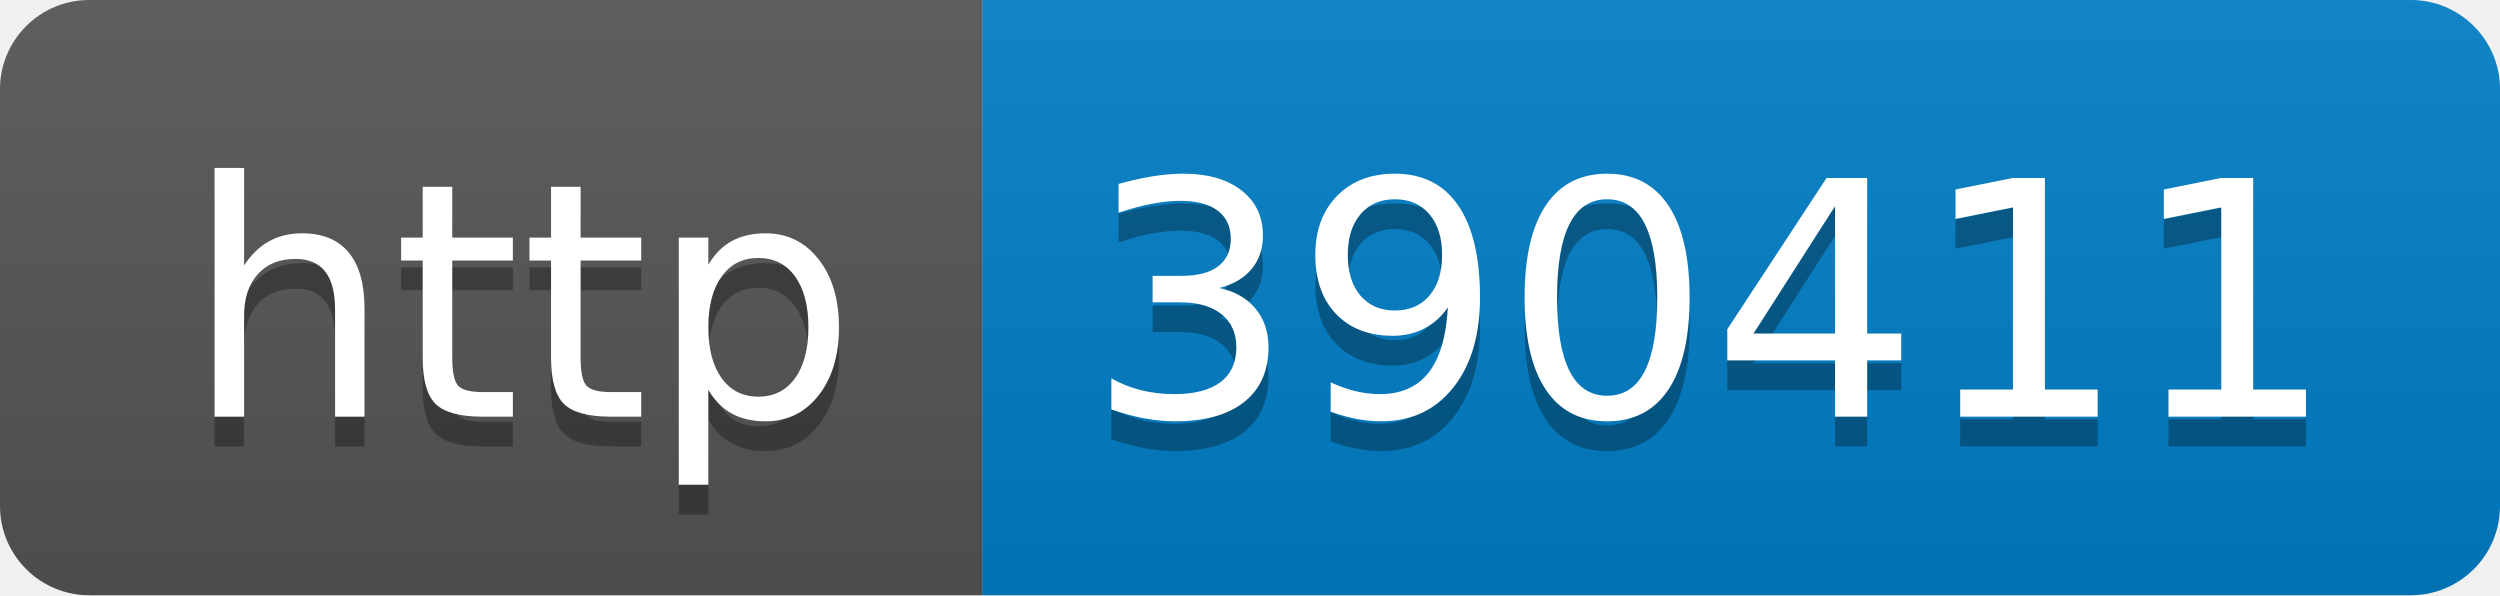
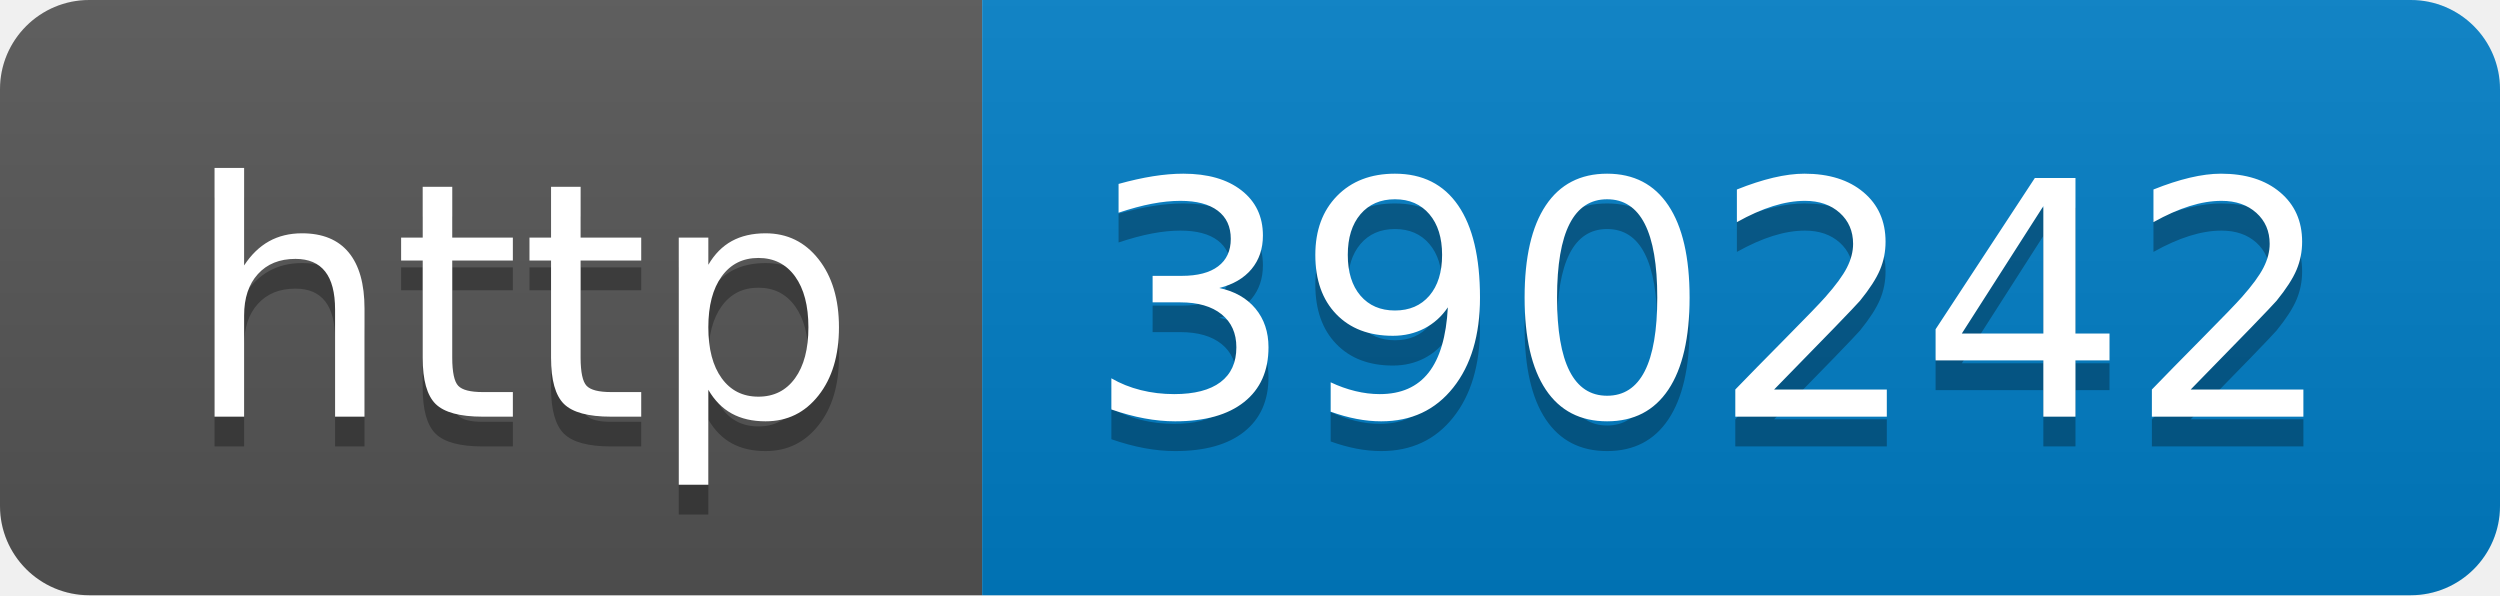
- <svg xmlns="http://www.w3.org/2000/svg" width="84" height="20" role="img" aria-label="http: 390411">
+ <svg xmlns="http://www.w3.org/2000/svg" width="84" height="20" role="img" aria-label="http: 390242">
  <linearGradient id="s" x2="0" y2="100%">
    <stop offset="0" stop-color="#bbb" stop-opacity=".1" />
    <stop offset="1" stop-opacity=".1" />
  </linearGradient>
  <clipPath id="r">
    <rect width="84" height="20" rx="3" fill="#fff" />
  </clipPath>
  <g clip-path="url(#r)">
    <rect width="33" height="20" fill="#555" />
    <rect x="33" width="51" height="20" fill="#007ec6" />
    <rect width="84" height="20" fill="url(#s)" />
  </g>
  <g fill="#fff" text-anchor="middle" font-family="Verdana,Geneva,DejaVu Sans,sans-serif" text-rendering="geometricPrecision" font-size="110">
    <text aria-hidden="true" x="175" y="150" fill="#010101" fill-opacity=".3" transform="scale(.1)" textLength="230">http</text>
    <text x="175" y="140" transform="scale(.1)" fill="#fff" textLength="230">http</text>
-     <text aria-hidden="true" x="575" y="150" fill="#010101" fill-opacity=".3" transform="scale(.1)" textLength="410">390411</text>
-     <text x="575" y="140" transform="scale(.1)" fill="#fff" textLength="410">390411</text>
+     <text aria-hidden="true" x="575" y="150" fill="#010101" fill-opacity=".3" transform="scale(.1)" textLength="410">390242</text>
+     <text x="575" y="140" transform="scale(.1)" fill="#fff" textLength="410">390242</text>
  </g>
</svg>
